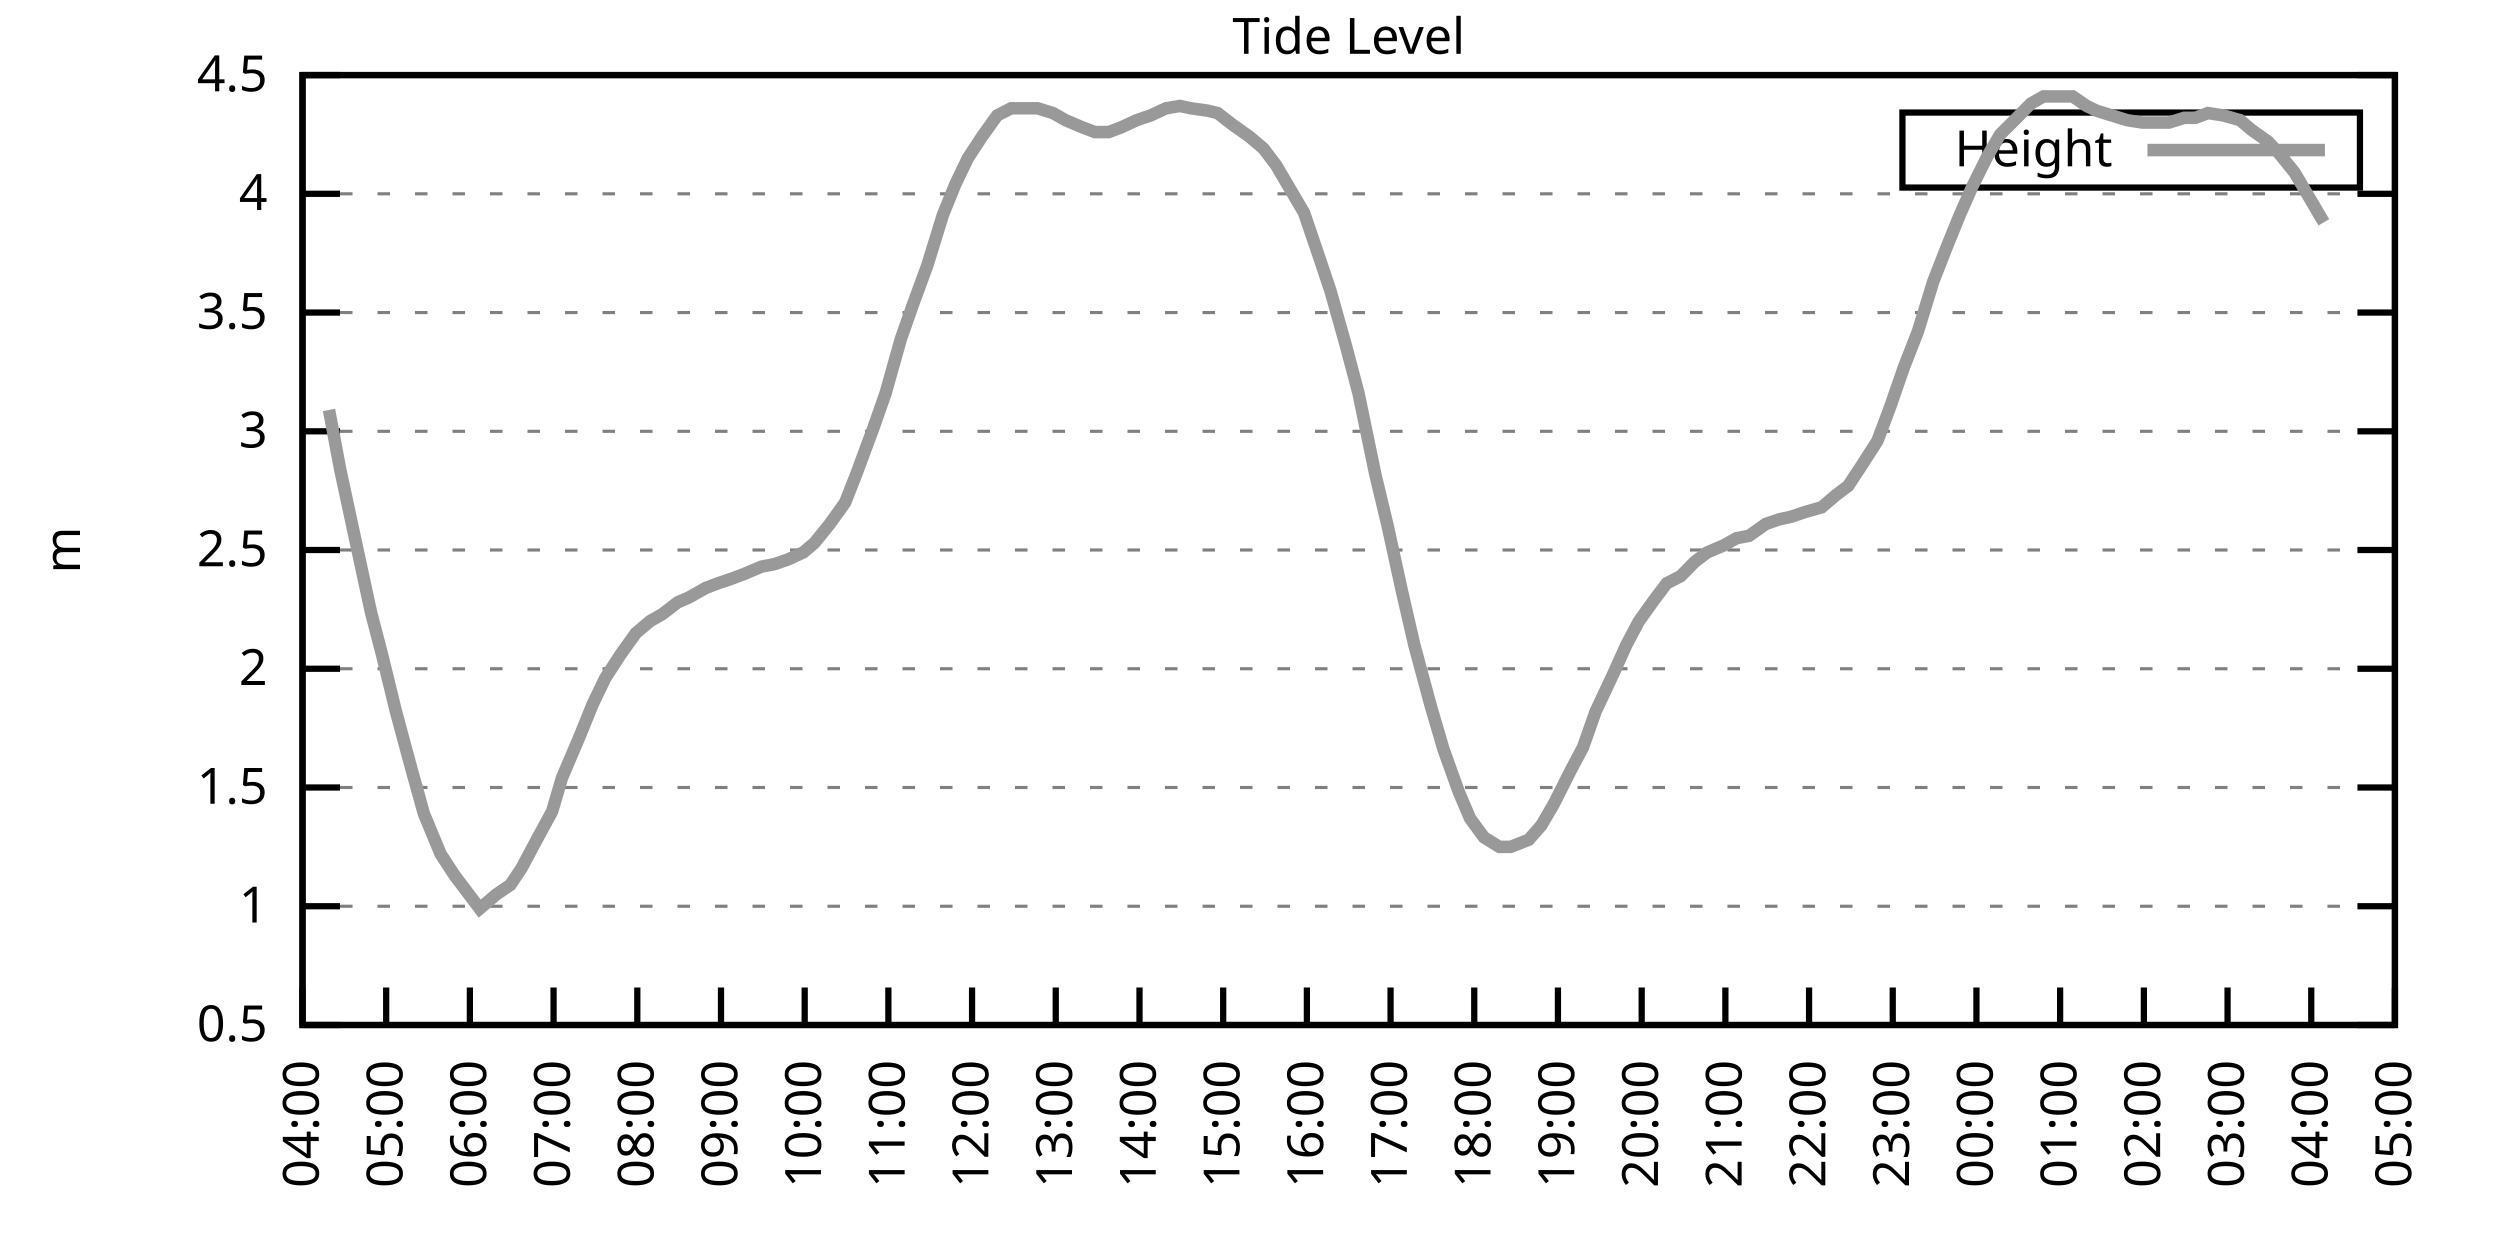
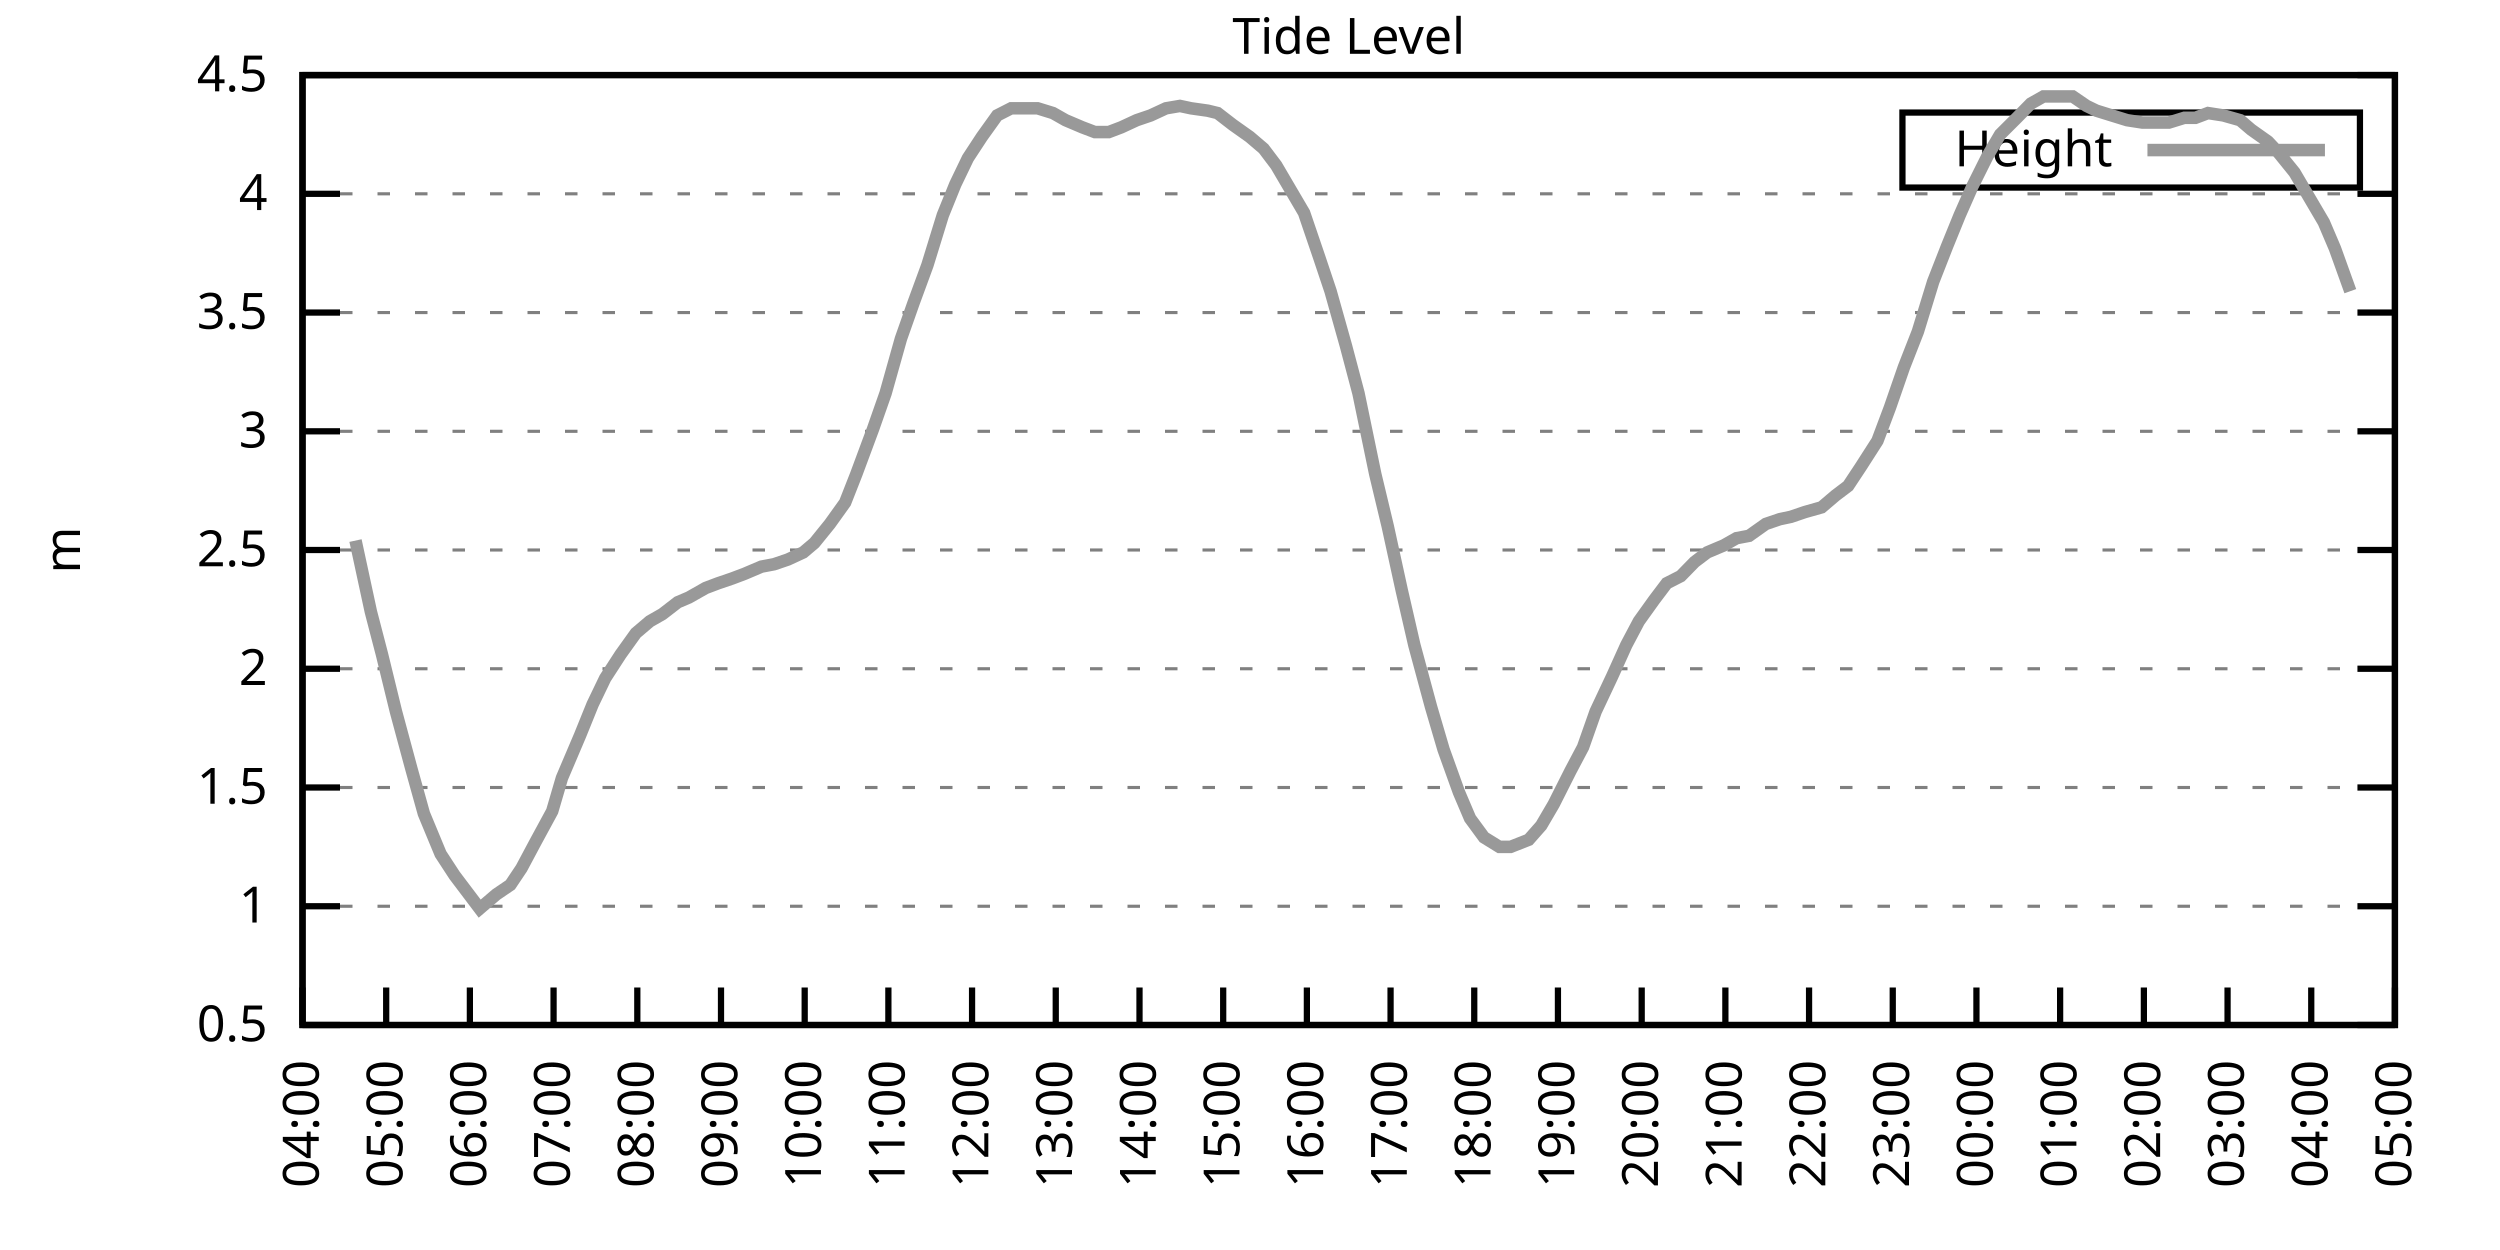
<svg xmlns="http://www.w3.org/2000/svg" xmlns:xlink="http://www.w3.org/1999/xlink" width="400" height="200" viewBox="0 0 400 200">
  <g id="gnuplot_canvas">
    <rect x="0" y="0" width="400" height="200" fill="none" />
    <defs>
      <circle id="gpDot" r="0.5" stroke-width="0.5" stroke="currentColor" />
      <path id="gpPt0" stroke-width="0.333" stroke="currentColor" d="M-1,0 h2 M0,-1 v2" />
      <path id="gpPt1" stroke-width="0.333" stroke="currentColor" d="M-1,-1 L1,1 M1,-1 L-1,1" />
      <path id="gpPt2" stroke-width="0.333" stroke="currentColor" d="M-1,0 L1,0 M0,-1 L0,1 M-1,-1 L1,1 M-1,1 L1,-1" />
      <rect id="gpPt3" stroke-width="0.333" stroke="currentColor" x="-1" y="-1" width="2" height="2" />
      <rect id="gpPt4" stroke-width="0.333" stroke="currentColor" fill="currentColor" x="-1" y="-1" width="2" height="2" />
      <circle id="gpPt5" stroke-width="0.333" stroke="currentColor" cx="0" cy="0" r="1" />
      <use xlink:href="#gpPt5" id="gpPt6" fill="currentColor" stroke="none" />
      <path id="gpPt7" stroke-width="0.333" stroke="currentColor" d="M0,-1.33 L-1.33,0.67 L1.33,0.67 z" />
      <use xlink:href="#gpPt7" id="gpPt8" fill="currentColor" stroke="none" />
      <use xlink:href="#gpPt7" id="gpPt9" stroke="currentColor" transform="rotate(180)" />
      <use xlink:href="#gpPt9" id="gpPt10" fill="currentColor" stroke="none" />
      <use xlink:href="#gpPt3" id="gpPt11" stroke="currentColor" transform="rotate(45)" />
      <use xlink:href="#gpPt11" id="gpPt12" fill="currentColor" stroke="none" />
      <path id="gpPt13" stroke-width="0.333" stroke="currentColor" d="M0,1.330 L1.265,0.411 L0.782,-1.067 L-0.782,-1.076 L-1.265,0.411 z" />
      <use xlink:href="#gpPt13" id="gpPt14" fill="currentColor" stroke="none" />
      <filter id="textbox" filterUnits="objectBoundingBox" x="0" y="0" height="1" width="1">
        <feFlood flood-color="white" flood-opacity="1" result="bgnd" />
        <feComposite in="SourceGraphic" in2="bgnd" operator="atop" />
      </filter>
      <filter id="greybox" filterUnits="objectBoundingBox" x="0" y="0" height="1" width="1">
        <feFlood flood-color="lightgrey" flood-opacity="1" result="grey" />
        <feComposite in="SourceGraphic" in2="grey" operator="atop" />
      </filter>
    </defs>
    <g fill="none" color="white" stroke="currentColor" stroke-width="1.00" stroke-linecap="butt" stroke-linejoin="miter">
</g>
    <g fill="none" color="black" stroke="currentColor" stroke-width="1.00" stroke-linecap="butt" stroke-linejoin="miter">
      <g stroke="none" shape-rendering="crispEdges">
        <polygon fill="rgb(255, 255, 255)" points="48.40,164.00 383.18,164.00 383.18,12.02 48.40,12.02 " />
      </g>
    </g>
    <g fill="none" color="black" stroke="currentColor" stroke-width="1.00" stroke-linecap="butt" stroke-linejoin="miter">
</g>
    <g fill="none" color="black" stroke="black" stroke-width="0.50" stroke-linecap="butt" stroke-linejoin="miter">
</g>
    <g fill="none" color="gray" stroke="currentColor" stroke-width="0.50" stroke-linecap="butt" stroke-linejoin="miter">
      <path stroke="gray" stroke-dasharray="2,4" class="gridline" d="M48.40,164.00 L383.19,164.00  " />
    </g>
    <g fill="none" color="gray" stroke="gray" stroke-width="1.00" stroke-linecap="butt" stroke-linejoin="miter">
</g>
    <g fill="none" color="black" stroke="currentColor" stroke-width="1.00" stroke-linecap="butt" stroke-linejoin="miter">
      <path stroke="black" d="M48.40,164.00 L54.40,164.00 M383.19,164.00 L377.19,164.00  " />
      <g transform="translate(42.80,166.60)" stroke="none" fill="black" font-family="Sans" font-size="8.00" text-anchor="end">
        <text>
          <tspan font-family="Sans"> 0.5</tspan>
        </text>
      </g>
    </g>
    <g fill="none" color="black" stroke="currentColor" stroke-width="1.00" stroke-linecap="butt" stroke-linejoin="miter">
</g>
    <g fill="none" color="black" stroke="black" stroke-width="0.50" stroke-linecap="butt" stroke-linejoin="miter">
</g>
    <g fill="none" color="gray" stroke="currentColor" stroke-width="0.50" stroke-linecap="butt" stroke-linejoin="miter">
      <path stroke="gray" stroke-dasharray="2,4" class="gridline" d="M48.40,145.00 L383.19,145.00  " />
    </g>
    <g fill="none" color="gray" stroke="gray" stroke-width="1.00" stroke-linecap="butt" stroke-linejoin="miter">
</g>
    <g fill="none" color="black" stroke="currentColor" stroke-width="1.00" stroke-linecap="butt" stroke-linejoin="miter">
      <path stroke="black" d="M48.40,145.00 L54.40,145.00 M383.19,145.00 L377.19,145.00  " />
      <g transform="translate(42.80,147.60)" stroke="none" fill="black" font-family="Sans" font-size="8.00" text-anchor="end">
        <text>
          <tspan font-family="Sans"> 1</tspan>
        </text>
      </g>
    </g>
    <g fill="none" color="black" stroke="currentColor" stroke-width="1.00" stroke-linecap="butt" stroke-linejoin="miter">
</g>
    <g fill="none" color="black" stroke="black" stroke-width="0.50" stroke-linecap="butt" stroke-linejoin="miter">
</g>
    <g fill="none" color="gray" stroke="currentColor" stroke-width="0.50" stroke-linecap="butt" stroke-linejoin="miter">
      <path stroke="gray" stroke-dasharray="2,4" class="gridline" d="M48.40,126.00 L383.19,126.00  " />
    </g>
    <g fill="none" color="gray" stroke="gray" stroke-width="1.00" stroke-linecap="butt" stroke-linejoin="miter">
</g>
    <g fill="none" color="black" stroke="currentColor" stroke-width="1.00" stroke-linecap="butt" stroke-linejoin="miter">
      <path stroke="black" d="M48.40,126.00 L54.40,126.00 M383.19,126.00 L377.19,126.00  " />
      <g transform="translate(42.80,128.60)" stroke="none" fill="black" font-family="Sans" font-size="8.00" text-anchor="end">
        <text>
          <tspan font-family="Sans"> 1.5</tspan>
        </text>
      </g>
    </g>
    <g fill="none" color="black" stroke="currentColor" stroke-width="1.00" stroke-linecap="butt" stroke-linejoin="miter">
</g>
    <g fill="none" color="black" stroke="black" stroke-width="0.50" stroke-linecap="butt" stroke-linejoin="miter">
</g>
    <g fill="none" color="gray" stroke="currentColor" stroke-width="0.50" stroke-linecap="butt" stroke-linejoin="miter">
      <path stroke="gray" stroke-dasharray="2,4" class="gridline" d="M48.40,107.00 L383.19,107.00  " />
    </g>
    <g fill="none" color="gray" stroke="gray" stroke-width="1.00" stroke-linecap="butt" stroke-linejoin="miter">
</g>
    <g fill="none" color="black" stroke="currentColor" stroke-width="1.00" stroke-linecap="butt" stroke-linejoin="miter">
      <path stroke="black" d="M48.40,107.00 L54.40,107.00 M383.19,107.00 L377.19,107.00  " />
      <g transform="translate(42.80,109.60)" stroke="none" fill="black" font-family="Sans" font-size="8.00" text-anchor="end">
        <text>
          <tspan font-family="Sans"> 2</tspan>
        </text>
      </g>
    </g>
    <g fill="none" color="black" stroke="currentColor" stroke-width="1.00" stroke-linecap="butt" stroke-linejoin="miter">
</g>
    <g fill="none" color="black" stroke="black" stroke-width="0.50" stroke-linecap="butt" stroke-linejoin="miter">
</g>
    <g fill="none" color="gray" stroke="currentColor" stroke-width="0.50" stroke-linecap="butt" stroke-linejoin="miter">
      <path stroke="gray" stroke-dasharray="2,4" class="gridline" d="M48.40,88.00 L383.19,88.00  " />
    </g>
    <g fill="none" color="gray" stroke="gray" stroke-width="1.00" stroke-linecap="butt" stroke-linejoin="miter">
</g>
    <g fill="none" color="black" stroke="currentColor" stroke-width="1.00" stroke-linecap="butt" stroke-linejoin="miter">
      <path stroke="black" d="M48.40,88.00 L54.40,88.00 M383.19,88.00 L377.19,88.00  " />
      <g transform="translate(42.80,90.60)" stroke="none" fill="black" font-family="Sans" font-size="8.00" text-anchor="end">
        <text>
          <tspan font-family="Sans"> 2.5</tspan>
        </text>
      </g>
    </g>
    <g fill="none" color="black" stroke="currentColor" stroke-width="1.00" stroke-linecap="butt" stroke-linejoin="miter">
</g>
    <g fill="none" color="black" stroke="black" stroke-width="0.50" stroke-linecap="butt" stroke-linejoin="miter">
</g>
    <g fill="none" color="gray" stroke="currentColor" stroke-width="0.50" stroke-linecap="butt" stroke-linejoin="miter">
      <path stroke="gray" stroke-dasharray="2,4" class="gridline" d="M48.40,69.01 L383.19,69.01  " />
    </g>
    <g fill="none" color="gray" stroke="gray" stroke-width="1.00" stroke-linecap="butt" stroke-linejoin="miter">
</g>
    <g fill="none" color="black" stroke="currentColor" stroke-width="1.00" stroke-linecap="butt" stroke-linejoin="miter">
      <path stroke="black" d="M48.40,69.01 L54.40,69.01 M383.19,69.01 L377.19,69.01  " />
      <g transform="translate(42.80,71.61)" stroke="none" fill="black" font-family="Sans" font-size="8.00" text-anchor="end">
        <text>
          <tspan font-family="Sans"> 3</tspan>
        </text>
      </g>
    </g>
    <g fill="none" color="black" stroke="currentColor" stroke-width="1.00" stroke-linecap="butt" stroke-linejoin="miter">
</g>
    <g fill="none" color="black" stroke="black" stroke-width="0.50" stroke-linecap="butt" stroke-linejoin="miter">
</g>
    <g fill="none" color="gray" stroke="currentColor" stroke-width="0.50" stroke-linecap="butt" stroke-linejoin="miter">
      <path stroke="gray" stroke-dasharray="2,4" class="gridline" d="M48.40,50.01 L383.19,50.01  " />
    </g>
    <g fill="none" color="gray" stroke="gray" stroke-width="1.00" stroke-linecap="butt" stroke-linejoin="miter">
</g>
    <g fill="none" color="black" stroke="currentColor" stroke-width="1.00" stroke-linecap="butt" stroke-linejoin="miter">
      <path stroke="black" d="M48.40,50.01 L54.40,50.01 M383.19,50.01 L377.19,50.01  " />
      <g transform="translate(42.80,52.61)" stroke="none" fill="black" font-family="Sans" font-size="8.00" text-anchor="end">
        <text>
          <tspan font-family="Sans"> 3.5</tspan>
        </text>
      </g>
    </g>
    <g fill="none" color="black" stroke="currentColor" stroke-width="1.00" stroke-linecap="butt" stroke-linejoin="miter">
</g>
    <g fill="none" color="black" stroke="black" stroke-width="0.50" stroke-linecap="butt" stroke-linejoin="miter">
</g>
    <g fill="none" color="gray" stroke="currentColor" stroke-width="0.50" stroke-linecap="butt" stroke-linejoin="miter">
      <path stroke="gray" stroke-dasharray="2,4" class="gridline" d="M48.40,31.01 L383.19,31.01  " />
    </g>
    <g fill="none" color="gray" stroke="gray" stroke-width="1.00" stroke-linecap="butt" stroke-linejoin="miter">
</g>
    <g fill="none" color="black" stroke="currentColor" stroke-width="1.00" stroke-linecap="butt" stroke-linejoin="miter">
      <path stroke="black" d="M48.40,31.01 L54.40,31.01 M383.19,31.01 L377.19,31.01  " />
      <g transform="translate(42.80,33.61)" stroke="none" fill="black" font-family="Sans" font-size="8.00" text-anchor="end">
        <text>
          <tspan font-family="Sans"> 4</tspan>
        </text>
      </g>
    </g>
    <g fill="none" color="black" stroke="currentColor" stroke-width="1.00" stroke-linecap="butt" stroke-linejoin="miter">
</g>
    <g fill="none" color="black" stroke="black" stroke-width="0.50" stroke-linecap="butt" stroke-linejoin="miter">
</g>
    <g fill="none" color="gray" stroke="currentColor" stroke-width="0.50" stroke-linecap="butt" stroke-linejoin="miter">
      <path stroke="gray" stroke-dasharray="2,4" class="gridline" d="M48.40,12.01 L383.19,12.01  " />
    </g>
    <g fill="none" color="gray" stroke="gray" stroke-width="1.00" stroke-linecap="butt" stroke-linejoin="miter">
</g>
    <g fill="none" color="black" stroke="currentColor" stroke-width="1.00" stroke-linecap="butt" stroke-linejoin="miter">
      <path stroke="black" d="M48.40,12.01 L54.40,12.01 M383.19,12.01 L377.19,12.01  " />
      <g transform="translate(42.80,14.61)" stroke="none" fill="black" font-family="Sans" font-size="8.00" text-anchor="end">
        <text>
          <tspan font-family="Sans"> 4.5</tspan>
        </text>
      </g>
    </g>
    <g fill="none" color="black" stroke="currentColor" stroke-width="1.00" stroke-linecap="butt" stroke-linejoin="miter">
      <path stroke="black" d="M48.40,164.00 L48.40,158.00  " />
      <g transform="translate(51.00,169.60) rotate(270.00)" stroke="none" fill="black" font-family="Sans" font-size="8.00" text-anchor="end">
        <text>
          <tspan font-family="Sans">04:00</tspan>
        </text>
      </g>
    </g>
    <g fill="none" color="black" stroke="currentColor" stroke-width="1.00" stroke-linecap="butt" stroke-linejoin="miter">
      <path stroke="black" d="M61.79,164.00 L61.79,158.00  " />
      <g transform="translate(64.39,169.60) rotate(270.00)" stroke="none" fill="black" font-family="Sans" font-size="8.00" text-anchor="end">
        <text>
          <tspan font-family="Sans">05:00</tspan>
        </text>
      </g>
    </g>
    <g fill="none" color="black" stroke="currentColor" stroke-width="1.00" stroke-linecap="butt" stroke-linejoin="miter">
      <path stroke="black" d="M75.18,164.00 L75.18,158.00  " />
      <g transform="translate(77.78,169.60) rotate(270.00)" stroke="none" fill="black" font-family="Sans" font-size="8.00" text-anchor="end">
        <text>
          <tspan font-family="Sans">06:00</tspan>
        </text>
      </g>
    </g>
    <g fill="none" color="black" stroke="currentColor" stroke-width="1.00" stroke-linecap="butt" stroke-linejoin="miter">
      <path stroke="black" d="M88.57,164.00 L88.57,158.00  " />
      <g transform="translate(91.17,169.60) rotate(270.00)" stroke="none" fill="black" font-family="Sans" font-size="8.00" text-anchor="end">
        <text>
          <tspan font-family="Sans">07:00</tspan>
        </text>
      </g>
    </g>
    <g fill="none" color="black" stroke="currentColor" stroke-width="1.00" stroke-linecap="butt" stroke-linejoin="miter">
      <path stroke="black" d="M101.97,164.00 L101.97,158.00  " />
      <g transform="translate(104.57,169.60) rotate(270.00)" stroke="none" fill="black" font-family="Sans" font-size="8.00" text-anchor="end">
        <text>
          <tspan font-family="Sans">08:00</tspan>
        </text>
      </g>
    </g>
    <g fill="none" color="black" stroke="currentColor" stroke-width="1.00" stroke-linecap="butt" stroke-linejoin="miter">
      <path stroke="black" d="M115.36,164.00 L115.36,158.00  " />
      <g transform="translate(117.96,169.60) rotate(270.00)" stroke="none" fill="black" font-family="Sans" font-size="8.00" text-anchor="end">
        <text>
          <tspan font-family="Sans">09:00</tspan>
        </text>
      </g>
    </g>
    <g fill="none" color="black" stroke="currentColor" stroke-width="1.00" stroke-linecap="butt" stroke-linejoin="miter">
      <path stroke="black" d="M128.75,164.00 L128.75,158.00  " />
      <g transform="translate(131.35,169.60) rotate(270.00)" stroke="none" fill="black" font-family="Sans" font-size="8.00" text-anchor="end">
        <text>
          <tspan font-family="Sans">10:00</tspan>
        </text>
      </g>
    </g>
    <g fill="none" color="black" stroke="currentColor" stroke-width="1.00" stroke-linecap="butt" stroke-linejoin="miter">
      <path stroke="black" d="M142.14,164.00 L142.14,158.00  " />
      <g transform="translate(144.74,169.60) rotate(270.00)" stroke="none" fill="black" font-family="Sans" font-size="8.00" text-anchor="end">
        <text>
          <tspan font-family="Sans">11:00</tspan>
        </text>
      </g>
    </g>
    <g fill="none" color="black" stroke="currentColor" stroke-width="1.00" stroke-linecap="butt" stroke-linejoin="miter">
      <path stroke="black" d="M155.53,164.00 L155.53,158.00  " />
      <g transform="translate(158.13,169.60) rotate(270.00)" stroke="none" fill="black" font-family="Sans" font-size="8.00" text-anchor="end">
        <text>
          <tspan font-family="Sans">12:00</tspan>
        </text>
      </g>
    </g>
    <g fill="none" color="black" stroke="currentColor" stroke-width="1.00" stroke-linecap="butt" stroke-linejoin="miter">
      <path stroke="black" d="M168.92,164.00 L168.92,158.00  " />
      <g transform="translate(171.52,169.60) rotate(270.00)" stroke="none" fill="black" font-family="Sans" font-size="8.00" text-anchor="end">
        <text>
          <tspan font-family="Sans">13:00</tspan>
        </text>
      </g>
    </g>
    <g fill="none" color="black" stroke="currentColor" stroke-width="1.00" stroke-linecap="butt" stroke-linejoin="miter">
      <path stroke="black" d="M182.32,164.00 L182.32,158.00  " />
      <g transform="translate(184.92,169.60) rotate(270.00)" stroke="none" fill="black" font-family="Sans" font-size="8.00" text-anchor="end">
        <text>
          <tspan font-family="Sans">14:00</tspan>
        </text>
      </g>
    </g>
    <g fill="none" color="black" stroke="currentColor" stroke-width="1.00" stroke-linecap="butt" stroke-linejoin="miter">
      <path stroke="black" d="M195.71,164.00 L195.71,158.00  " />
      <g transform="translate(198.31,169.60) rotate(270.00)" stroke="none" fill="black" font-family="Sans" font-size="8.00" text-anchor="end">
        <text>
          <tspan font-family="Sans">15:00</tspan>
        </text>
      </g>
    </g>
    <g fill="none" color="black" stroke="currentColor" stroke-width="1.00" stroke-linecap="butt" stroke-linejoin="miter">
      <path stroke="black" d="M209.10,164.00 L209.10,158.00  " />
      <g transform="translate(211.70,169.60) rotate(270.00)" stroke="none" fill="black" font-family="Sans" font-size="8.00" text-anchor="end">
        <text>
          <tspan font-family="Sans">16:00</tspan>
        </text>
      </g>
    </g>
    <g fill="none" color="black" stroke="currentColor" stroke-width="1.00" stroke-linecap="butt" stroke-linejoin="miter">
      <path stroke="black" d="M222.49,164.00 L222.49,158.00  " />
      <g transform="translate(225.09,169.60) rotate(270.00)" stroke="none" fill="black" font-family="Sans" font-size="8.00" text-anchor="end">
        <text>
          <tspan font-family="Sans">17:00</tspan>
        </text>
      </g>
    </g>
    <g fill="none" color="black" stroke="currentColor" stroke-width="1.00" stroke-linecap="butt" stroke-linejoin="miter">
      <path stroke="black" d="M235.88,164.00 L235.88,158.00  " />
      <g transform="translate(238.48,169.60) rotate(270.00)" stroke="none" fill="black" font-family="Sans" font-size="8.00" text-anchor="end">
        <text>
          <tspan font-family="Sans">18:00</tspan>
        </text>
      </g>
    </g>
    <g fill="none" color="black" stroke="currentColor" stroke-width="1.00" stroke-linecap="butt" stroke-linejoin="miter">
      <path stroke="black" d="M249.27,164.00 L249.27,158.00  " />
      <g transform="translate(251.87,169.60) rotate(270.00)" stroke="none" fill="black" font-family="Sans" font-size="8.00" text-anchor="end">
        <text>
          <tspan font-family="Sans">19:00</tspan>
        </text>
      </g>
    </g>
    <g fill="none" color="black" stroke="currentColor" stroke-width="1.00" stroke-linecap="butt" stroke-linejoin="miter">
      <path stroke="black" d="M262.67,164.00 L262.67,158.00  " />
      <g transform="translate(265.27,169.60) rotate(270.00)" stroke="none" fill="black" font-family="Sans" font-size="8.00" text-anchor="end">
        <text>
          <tspan font-family="Sans">20:00</tspan>
        </text>
      </g>
    </g>
    <g fill="none" color="black" stroke="currentColor" stroke-width="1.00" stroke-linecap="butt" stroke-linejoin="miter">
      <path stroke="black" d="M276.06,164.00 L276.06,158.00  " />
      <g transform="translate(278.66,169.60) rotate(270.00)" stroke="none" fill="black" font-family="Sans" font-size="8.00" text-anchor="end">
        <text>
          <tspan font-family="Sans">21:00</tspan>
        </text>
      </g>
    </g>
    <g fill="none" color="black" stroke="currentColor" stroke-width="1.00" stroke-linecap="butt" stroke-linejoin="miter">
      <path stroke="black" d="M289.45,164.00 L289.45,158.00  " />
      <g transform="translate(292.05,169.60) rotate(270.00)" stroke="none" fill="black" font-family="Sans" font-size="8.00" text-anchor="end">
        <text>
          <tspan font-family="Sans">22:00</tspan>
        </text>
      </g>
    </g>
    <g fill="none" color="black" stroke="currentColor" stroke-width="1.00" stroke-linecap="butt" stroke-linejoin="miter">
      <path stroke="black" d="M302.84,164.00 L302.84,158.00  " />
      <g transform="translate(305.44,169.60) rotate(270.00)" stroke="none" fill="black" font-family="Sans" font-size="8.00" text-anchor="end">
        <text>
          <tspan font-family="Sans">23:00</tspan>
        </text>
      </g>
    </g>
    <g fill="none" color="black" stroke="currentColor" stroke-width="1.00" stroke-linecap="butt" stroke-linejoin="miter">
      <path stroke="black" d="M316.23,164.00 L316.23,158.00  " />
      <g transform="translate(318.83,169.60) rotate(270.00)" stroke="none" fill="black" font-family="Sans" font-size="8.00" text-anchor="end">
        <text>
          <tspan font-family="Sans">00:00</tspan>
        </text>
      </g>
    </g>
    <g fill="none" color="black" stroke="currentColor" stroke-width="1.00" stroke-linecap="butt" stroke-linejoin="miter">
      <path stroke="black" d="M329.62,164.00 L329.62,158.00  " />
      <g transform="translate(332.22,169.60) rotate(270.00)" stroke="none" fill="black" font-family="Sans" font-size="8.00" text-anchor="end">
        <text>
          <tspan font-family="Sans">01:00</tspan>
        </text>
      </g>
    </g>
    <g fill="none" color="black" stroke="currentColor" stroke-width="1.00" stroke-linecap="butt" stroke-linejoin="miter">
      <path stroke="black" d="M343.02,164.00 L343.02,158.00  " />
      <g transform="translate(345.62,169.60) rotate(270.00)" stroke="none" fill="black" font-family="Sans" font-size="8.00" text-anchor="end">
        <text>
          <tspan font-family="Sans">02:00</tspan>
        </text>
      </g>
    </g>
    <g fill="none" color="black" stroke="currentColor" stroke-width="1.00" stroke-linecap="butt" stroke-linejoin="miter">
      <path stroke="black" d="M356.41,164.00 L356.41,158.00  " />
      <g transform="translate(359.01,169.60) rotate(270.00)" stroke="none" fill="black" font-family="Sans" font-size="8.00" text-anchor="end">
        <text>
          <tspan font-family="Sans">03:00</tspan>
        </text>
      </g>
    </g>
    <g fill="none" color="black" stroke="currentColor" stroke-width="1.00" stroke-linecap="butt" stroke-linejoin="miter">
      <path stroke="black" d="M369.80,164.00 L369.80,158.00  " />
      <g transform="translate(372.40,169.60) rotate(270.00)" stroke="none" fill="black" font-family="Sans" font-size="8.00" text-anchor="end">
        <text>
          <tspan font-family="Sans">04:00</tspan>
        </text>
      </g>
    </g>
    <g fill="none" color="black" stroke="currentColor" stroke-width="1.00" stroke-linecap="butt" stroke-linejoin="miter">
      <path stroke="black" d="M383.19,164.00 L383.19,158.00  " />
      <g transform="translate(385.79,169.60) rotate(270.00)" stroke="none" fill="black" font-family="Sans" font-size="8.00" text-anchor="end">
        <text>
          <tspan font-family="Sans">05:00</tspan>
        </text>
      </g>
    </g>
    <g fill="none" color="black" stroke="currentColor" stroke-width="1.00" stroke-linecap="butt" stroke-linejoin="miter">
</g>
    <g fill="none" color="black" stroke="currentColor" stroke-width="1.00" stroke-linecap="butt" stroke-linejoin="miter">
      <path stroke="black" d="M48.40,12.01 L48.40,164.00 L383.19,164.00 L383.19,12.01 L48.40,12.01 Z  " />
    </g>
    <g fill="none" color="black" stroke="currentColor" stroke-width="1.00" stroke-linecap="butt" stroke-linejoin="miter">
</g>
    <g fill="none" color="black" stroke="currentColor" stroke-width="1.00" stroke-linecap="butt" stroke-linejoin="miter">
      <path stroke="black" d="M304.39,30.01 L304.39,18.01 L377.59,18.01 L377.59,30.01 L304.39,30.01 Z  " />
    </g>
    <g id="Tide_level_plot_1">
      <g fill="none" color="white" stroke="black" stroke-width="2.00" stroke-linecap="butt" stroke-linejoin="miter">
</g>
      <g fill="none" color="black" stroke="currentColor" stroke-width="2.00" stroke-linecap="butt" stroke-linejoin="miter">
        <g transform="translate(337.99,26.61)" stroke="none" fill="black" font-family="Sans" font-size="8.00" text-anchor="end">
          <text>
            <tspan font-family="Sans">Height</tspan>
          </text>
        </g>
      </g>
      <g fill="none" color="black" stroke="currentColor" stroke-width="2.00" stroke-linecap="butt" stroke-linejoin="miter">
-         <path stroke="rgb(153, 153, 153)" d="M343.59,24.01 L371.99,24.01 M52.64,65.59 L54.43,75.09 L56.88,86.49 L59.34,97.88 L61.12,104.72 L63.35,113.84   L65.81,122.96 L67.82,130.18 L70.50,136.64 L72.73,140.06 L74.74,142.72 L76.75,145.38 L79.42,143.10 L81.66,141.58   L83.44,138.92 L85.67,134.74 L88.35,129.80 L89.91,124.48 L92.82,117.64 L94.82,112.70 L96.83,108.52 L99.29,104.72   L101.74,101.30 L103.98,99.40 L105.98,98.26 L108.44,96.36 L110.22,95.60 L112.90,94.08 L114.91,93.32 L117.14,92.56   L119.15,91.80 L121.83,90.66 L123.84,90.28 L126.07,89.52 L128.53,88.38 L130.31,86.87 L132.77,83.83 L135.22,80.41   L137.01,75.85 L139.69,68.63 L141.69,62.93 L144.15,54.19 L146.16,48.49 L148.39,42.41 L150.85,34.43 L152.85,29.49   L154.86,25.31 L157.10,21.89 L159.55,18.47 L161.78,17.33 L163.79,17.33 L166.02,17.33 L168.48,18.09 L170.49,19.23   L173.17,20.37 L175.17,21.13 L177.41,21.13 L179.41,20.37 L181.87,19.23 L184.10,18.47 L186.56,17.33 L188.79,16.95   L190.57,17.33 L193.25,17.71 L194.81,18.09 L197.27,19.99 L199.95,21.89 L202.18,23.79 L204.19,26.45 L206.42,30.25   L208.65,34.05 L211.11,41.27 L212.89,46.59 L215.35,55.33 L217.36,62.93 L220.04,75.85 L222.04,84.21 L224.28,94.46   L226.29,103.20 L228.96,113.08 L230.97,119.92 L233.43,126.76 L235.21,130.94 L237.44,133.98 L239.90,135.50 L241.69,135.50   L244.59,134.36 L246.60,132.08 L248.60,128.66 L251.28,123.34 L253.29,119.54 L255.30,113.84 L257.98,108.14 L260.21,103.20   L262.22,99.40 L264.67,95.98 L266.68,93.32 L268.92,92.18 L271.15,89.90 L273.16,88.38 L275.83,87.25 L277.84,86.11   L279.85,85.73 L282.53,83.83 L284.76,83.07 L286.55,82.69 L288.78,81.93 L291.46,81.17 L293.69,79.27 L295.70,77.75   L297.71,74.71 L300.39,70.53 L302.39,65.21 L304.63,58.75 L306.86,53.05 L309.31,45.07 L311.54,39.37 L313.55,34.43   L315.56,29.87 L318.02,24.93 L320.03,21.51 L322.70,18.85 L324.94,16.57 L326.95,15.43 L329.40,15.43 L331.63,15.43   L333.86,16.95 L335.43,17.71 L337.88,18.47 L340.34,19.23 L342.79,19.61 L344.35,19.61 L347.03,19.61 L349.49,18.85   L351.27,18.85 L353.28,18.09 L355.74,18.47 L358.42,19.23 L360.20,20.75 L362.88,22.65 L364.66,24.55 L367.12,27.59   L369.13,31.01 L371.81,35.57  " />
+         <path stroke="rgb(153, 153, 153)" d="M343.59,24.01 L371.99,24.01 M56.88,86.49 L59.34,97.88 L61.12,104.72 L63.35,113.84 L65.81,122.96 L67.82,130.18   L70.50,136.64 L72.73,140.06 L74.74,142.72 L76.75,145.38 L79.42,143.10 L81.66,141.58 L83.44,138.92 L85.67,134.74   L88.35,129.80 L89.91,124.48 L92.82,117.64 L94.82,112.70 L96.83,108.52 L99.29,104.72 L101.74,101.30 L103.98,99.40   L105.98,98.26 L108.44,96.36 L110.22,95.60 L112.90,94.08 L114.91,93.32 L117.14,92.56 L119.15,91.80 L121.83,90.66   L123.84,90.28 L126.07,89.52 L128.53,88.38 L130.31,86.87 L132.77,83.83 L135.22,80.41 L137.01,75.85 L139.69,68.63   L141.69,62.93 L144.15,54.19 L146.16,48.49 L148.39,42.41 L150.85,34.43 L152.85,29.49 L154.86,25.31 L157.10,21.89   L159.55,18.47 L161.78,17.33 L163.79,17.33 L166.02,17.33 L168.48,18.09 L170.49,19.23 L173.17,20.37 L175.17,21.13   L177.41,21.13 L179.41,20.37 L181.87,19.23 L184.10,18.47 L186.56,17.33 L188.79,16.95 L190.57,17.33 L193.25,17.71   L194.81,18.09 L197.27,19.99 L199.95,21.89 L202.18,23.79 L204.19,26.45 L206.42,30.25 L208.65,34.05 L211.11,41.27   L212.89,46.59 L215.35,55.33 L217.36,62.93 L220.04,75.85 L222.04,84.21 L224.28,94.46 L226.29,103.20 L228.96,113.08   L230.97,119.92 L233.43,126.76 L235.21,130.94 L237.44,133.98 L239.90,135.50 L241.69,135.50 L244.59,134.36 L246.60,132.08   L248.60,128.66 L251.28,123.34 L253.29,119.54 L255.30,113.84 L257.98,108.14 L260.21,103.20 L262.22,99.40 L264.67,95.98   L266.68,93.32 L268.92,92.18 L271.15,89.90 L273.16,88.38 L275.83,87.25 L277.84,86.11 L279.85,85.73 L282.53,83.83   L284.76,83.07 L286.55,82.69 L288.78,81.93 L291.46,81.17 L293.69,79.27 L295.70,77.75 L297.71,74.71 L300.39,70.53   L302.39,65.21 L304.63,58.75 L306.86,53.05 L309.31,45.07 L311.54,39.37 L313.55,34.43 L315.56,29.87 L318.02,24.93   L320.03,21.51 L322.70,18.85 L324.94,16.57 L326.95,15.43 L329.40,15.43 L331.63,15.43 L333.86,16.95 L335.43,17.71   L337.88,18.47 L340.34,19.23 L342.79,19.61 L344.35,19.61 L347.03,19.61 L349.49,18.85 L351.27,18.85 L353.28,18.09   L355.74,18.47 L358.42,19.23 L360.20,20.75 L362.88,22.65 L364.66,24.55 L367.12,27.59 L369.13,31.01 L371.81,35.57   L373.59,39.75 L376.05,46.59  " />
      </g>
    </g>
    <g fill="none" color="black" stroke="currentColor" stroke-width="2.00" stroke-linecap="butt" stroke-linejoin="miter">
</g>
    <g fill="none" color="black" stroke="black" stroke-width="1.00" stroke-linecap="butt" stroke-linejoin="miter">
</g>
    <g fill="none" color="black" stroke="currentColor" stroke-width="1.00" stroke-linecap="butt" stroke-linejoin="miter">
      <path stroke="black" d="M48.40,12.01 L48.40,164.00 L383.19,164.00 L383.19,12.01 L48.40,12.01 Z  " />
      <g transform="translate(12.80,88.01) rotate(270.00)" stroke="none" fill="black" font-family="Sans" font-size="8.00" text-anchor="middle">
        <text>
          <tspan font-family="Sans">m</tspan>
        </text>
      </g>
    </g>
    <g fill="none" color="black" stroke="currentColor" stroke-width="1.00" stroke-linecap="butt" stroke-linejoin="miter">
</g>
    <g fill="none" color="black" stroke="currentColor" stroke-width="1.00" stroke-linecap="butt" stroke-linejoin="miter">
      <g transform="translate(215.79,8.61)" stroke="none" fill="black" font-family="Sans" font-size="8.00" text-anchor="middle">
        <text>
          <tspan font-family="Sans">Tide Level</tspan>
        </text>
      </g>
    </g>
    <g fill="none" color="black" stroke="currentColor" stroke-width="1.00" stroke-linecap="butt" stroke-linejoin="miter">
</g>
  </g>
</svg>
